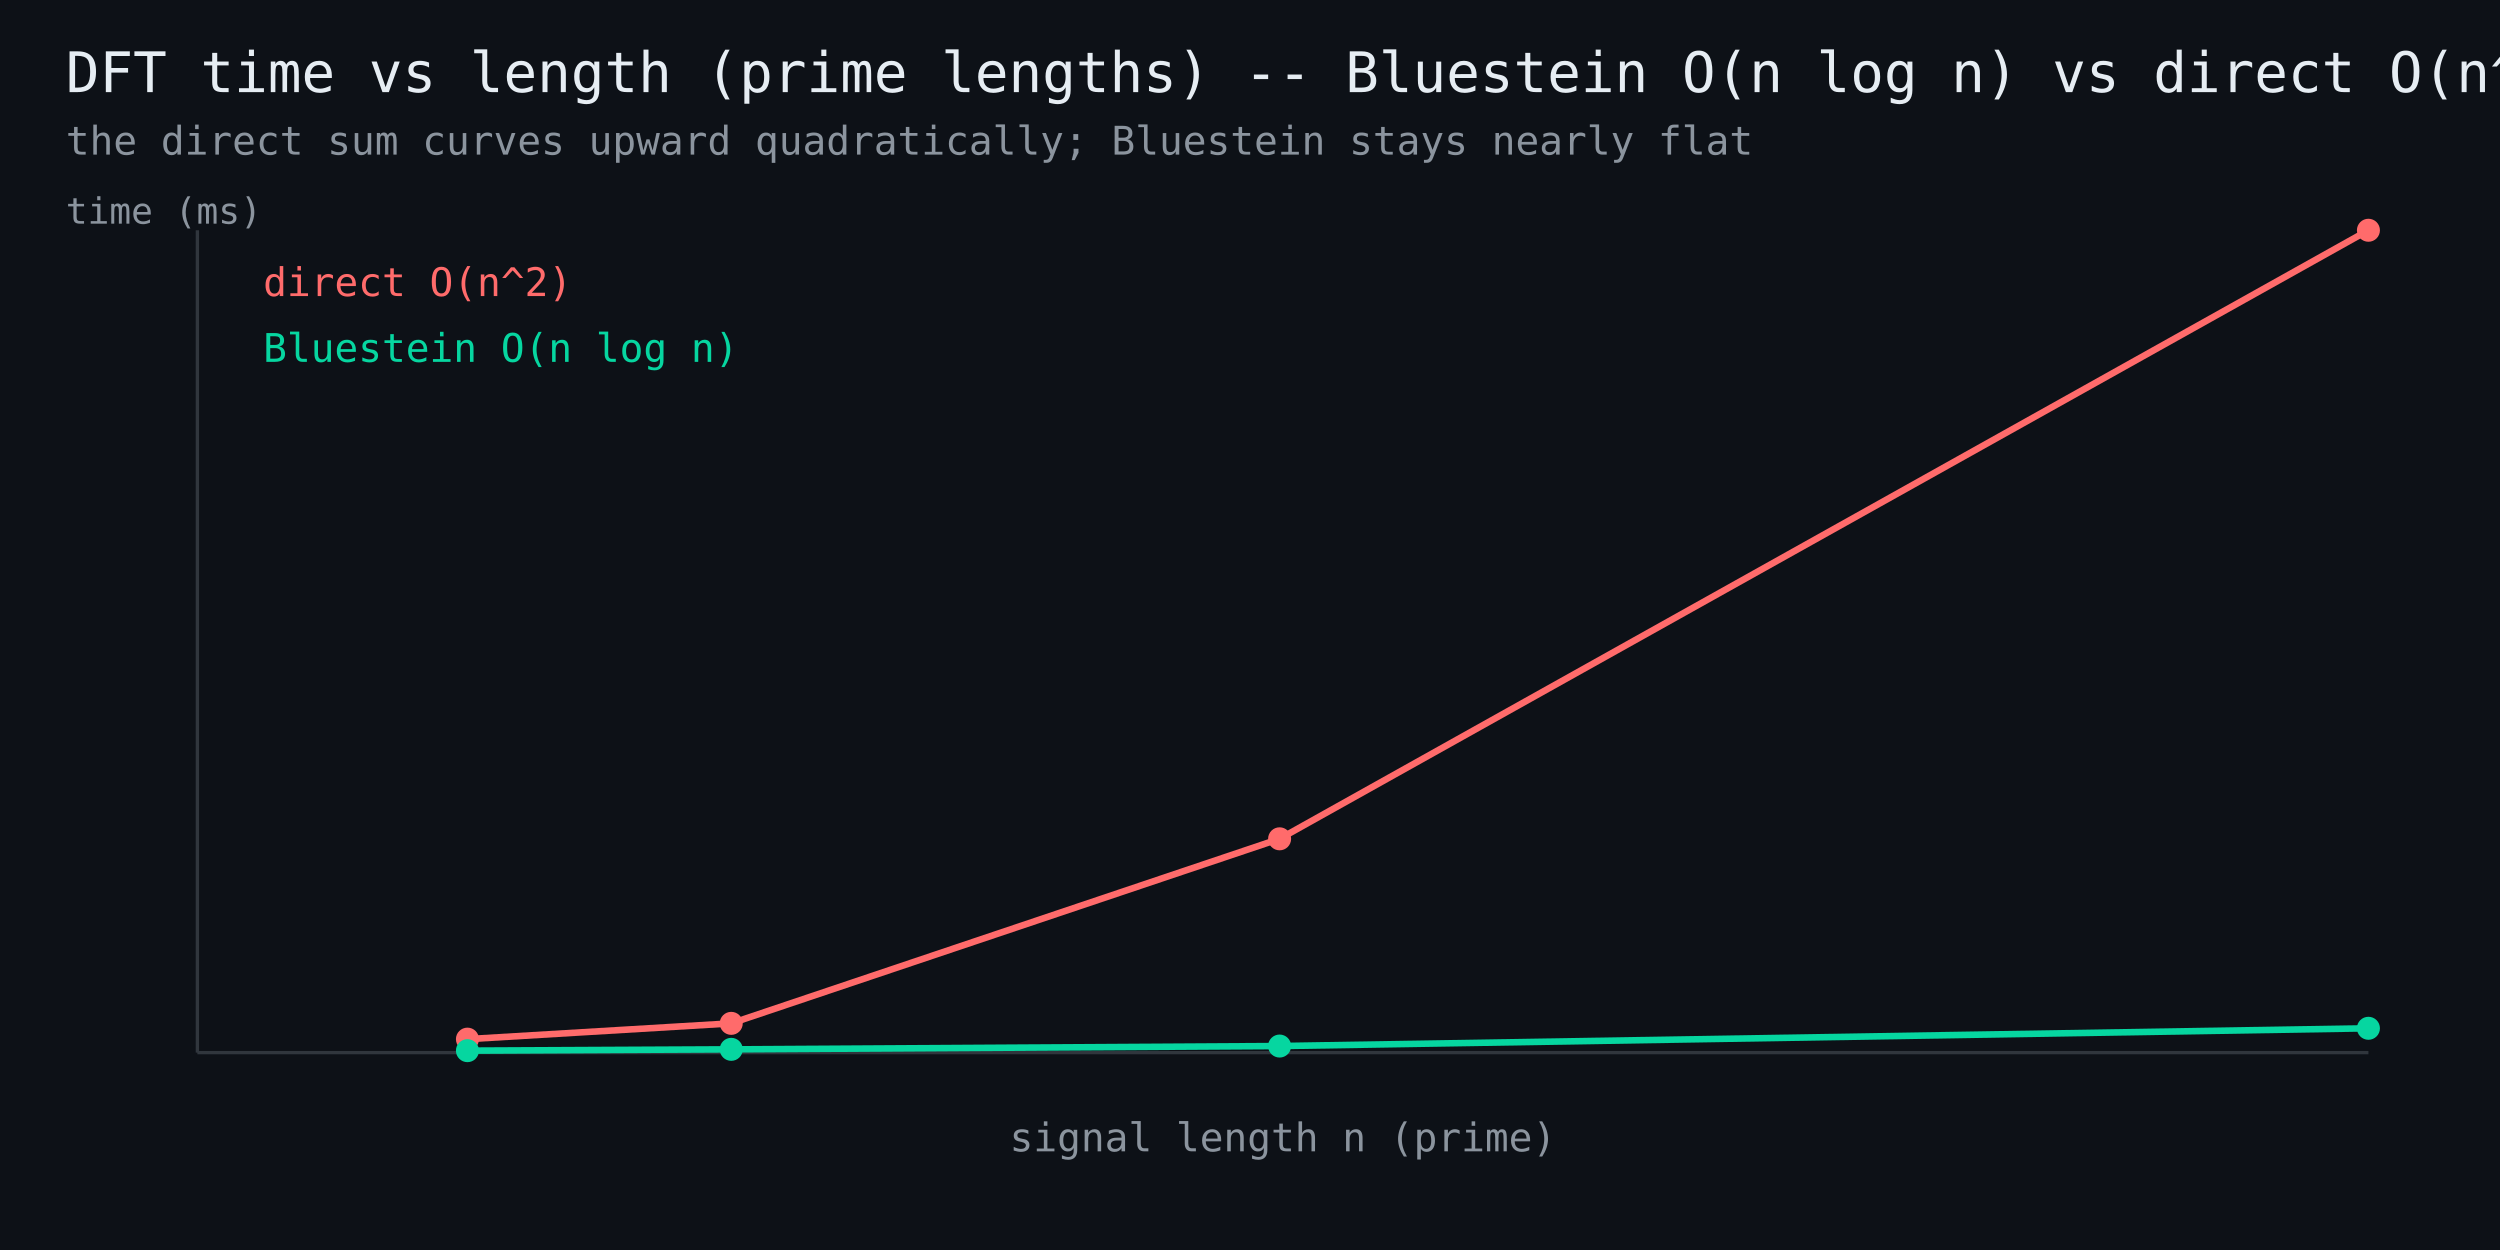
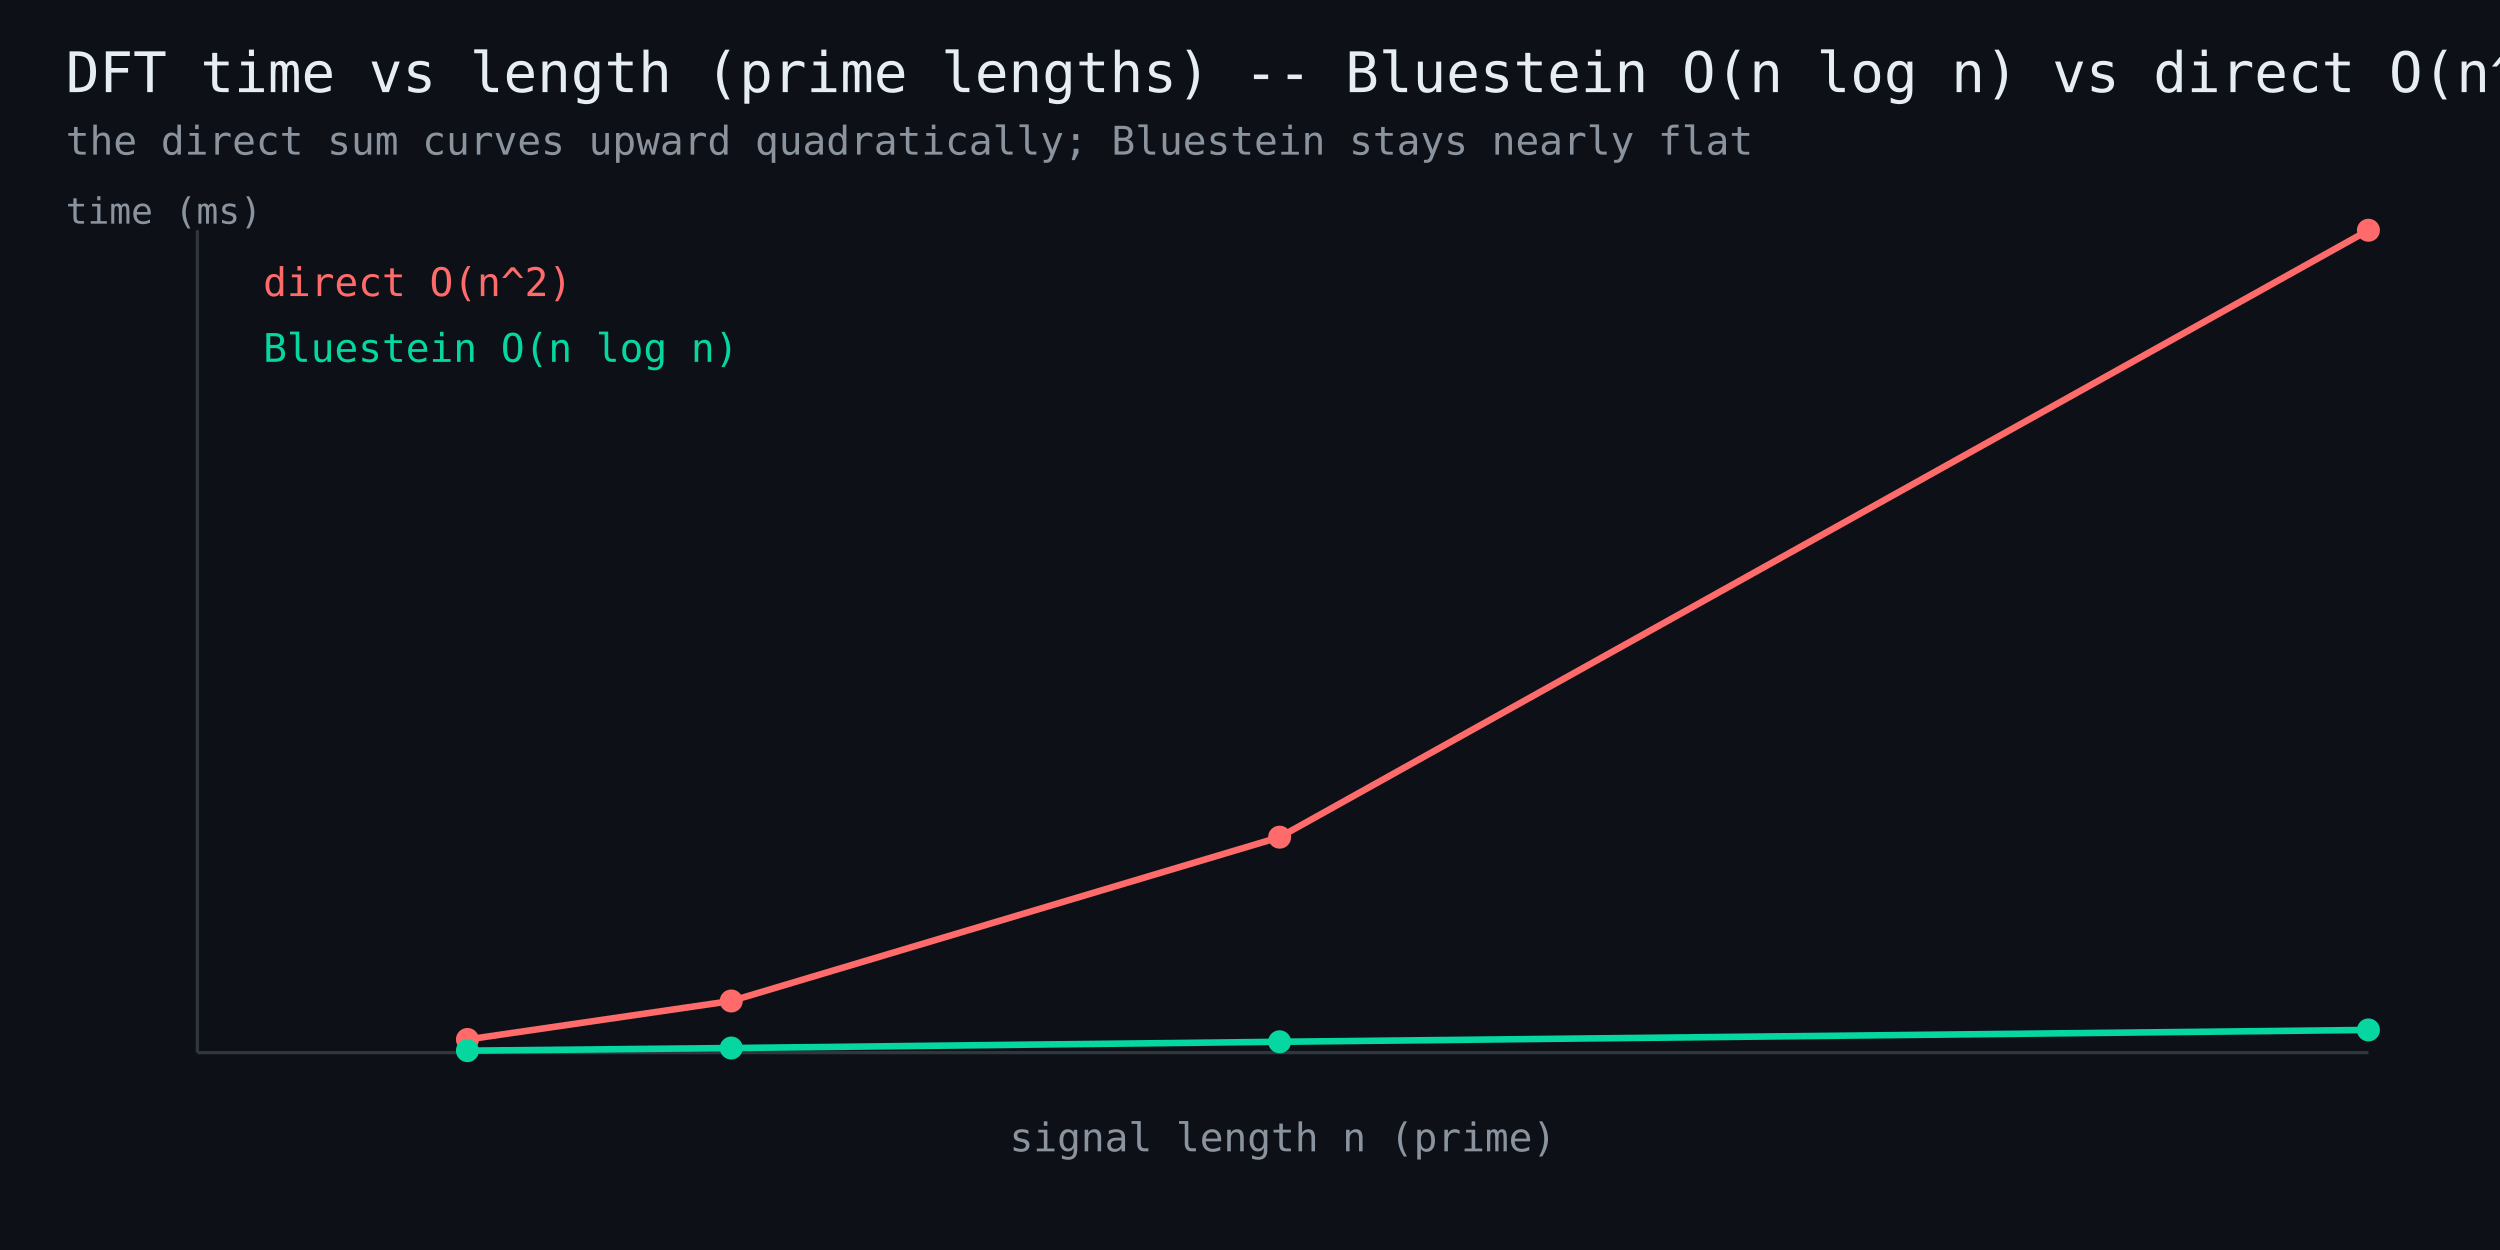
<svg xmlns="http://www.w3.org/2000/svg" width="760" height="380" viewBox="0 0 760 380" font-family="monospace">
  <rect width="760" height="380" fill="#0d1117" />
  <text x="20" y="28" fill="#e6edf3" font-size="17">DFT time vs length (prime lengths) -- Bluestein O(n log n) vs direct O(n^2)</text>
  <text x="20" y="47" fill="#8b949e" font-size="12">the direct sum curves upward quadratically; Bluestein stays nearly flat</text>
  <line x1="60" y1="320" x2="720" y2="320" stroke="#30363d" stroke-width="1" />
  <line x1="60" y1="320" x2="60" y2="70" stroke="#30363d" stroke-width="1" />
-   <polyline points="142.1,315.9 222.3,311.1 389.0,255.0 720.0,70.0" fill="none" stroke="#ff6b6b" stroke-width="2" />
-   <circle cx="142.1" cy="315.9" r="3.5" fill="#ff6b6b" />
-   <circle cx="222.3" cy="311.1" r="3.5" fill="#ff6b6b" />
-   <circle cx="389.0" cy="255.0" r="3.5" fill="#ff6b6b" />
+   <polyline points="142.1,316.0 222.3,304.3 389.0,254.5 720.0,70.0" fill="none" stroke="#ff6b6b" stroke-width="2" />
+   <circle cx="142.1" cy="316.0" r="3.5" fill="#ff6b6b" />
+   <circle cx="222.3" cy="304.3" r="3.5" fill="#ff6b6b" />
+   <circle cx="389.0" cy="254.5" r="3.5" fill="#ff6b6b" />
  <circle cx="720.0" cy="70.0" r="3.5" fill="#ff6b6b" />
  <text x="80" y="90" fill="#ff6b6b" font-size="12">direct O(n^2)</text>
-   <polyline points="142.1,319.4 222.3,319.0 389.0,318.0 720.0,312.6" fill="none" stroke="#06d6a0" stroke-width="2" />
+   <polyline points="142.1,319.4 222.3,318.6 389.0,316.7 720.0,313.1" fill="none" stroke="#06d6a0" stroke-width="2" />
  <circle cx="142.1" cy="319.4" r="3.5" fill="#06d6a0" />
-   <circle cx="222.3" cy="319.0" r="3.5" fill="#06d6a0" />
-   <circle cx="389.0" cy="318.0" r="3.5" fill="#06d6a0" />
-   <circle cx="720.0" cy="312.6" r="3.5" fill="#06d6a0" />
+   <circle cx="222.3" cy="318.6" r="3.5" fill="#06d6a0" />
+   <circle cx="389.0" cy="316.7" r="3.5" fill="#06d6a0" />
+   <circle cx="720.0" cy="313.1" r="3.5" fill="#06d6a0" />
  <text x="80" y="110" fill="#06d6a0" font-size="12">Bluestein O(n log n)</text>
  <text x="390" y="350" fill="#8b949e" font-size="12" text-anchor="middle">signal length n (prime)</text>
  <text x="20" y="68" fill="#8b949e" font-size="11">time (ms)</text>
</svg>
